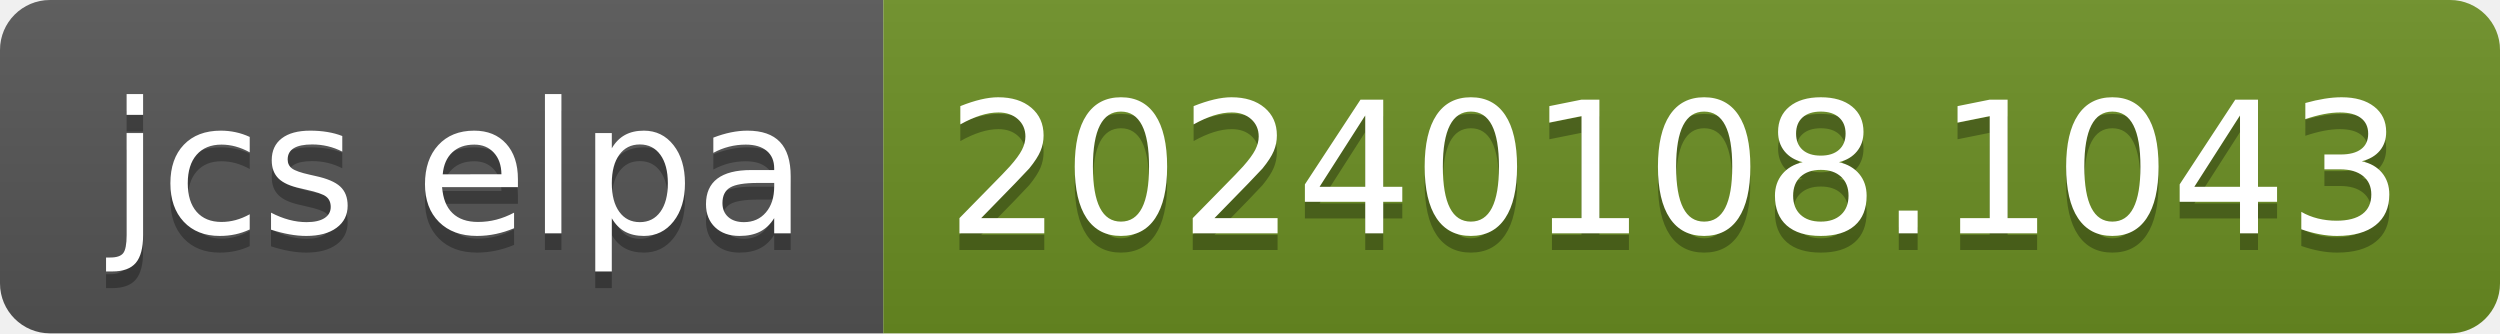
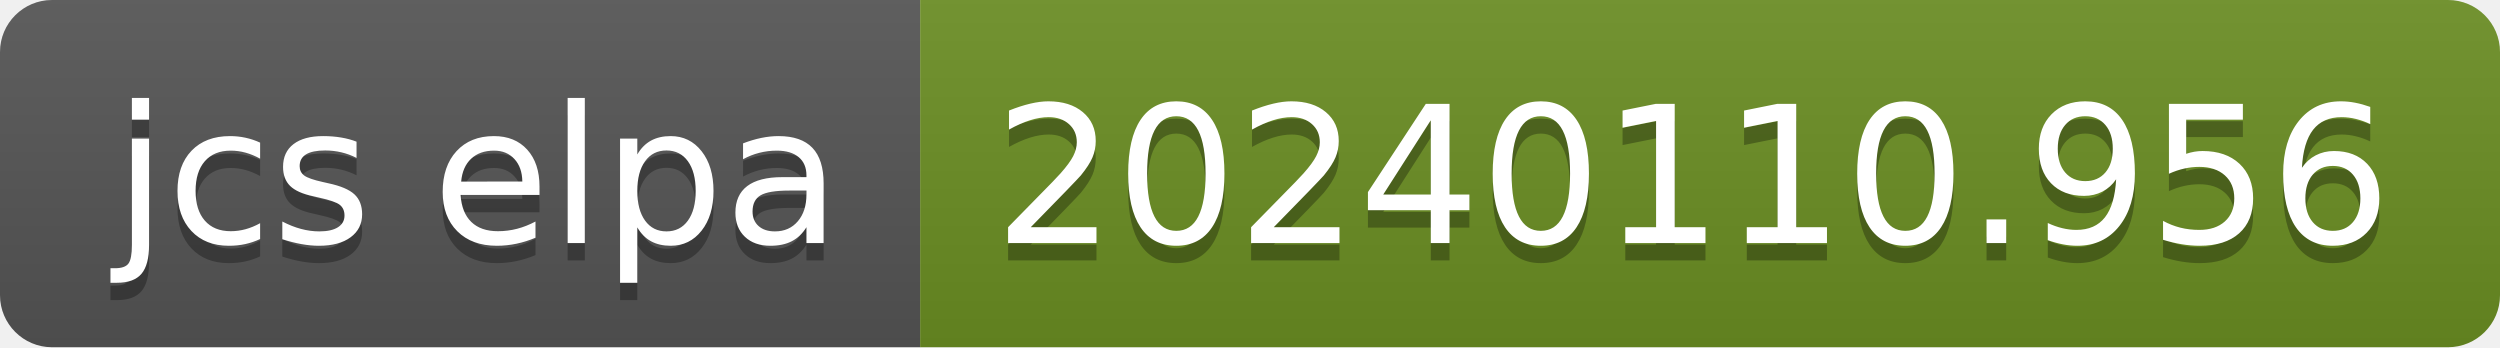
- <svg xmlns="http://www.w3.org/2000/svg" width="150" height="20" role="img" aria-label="jcs elpa: 20240108.1043">
+ <svg xmlns="http://www.w3.org/2000/svg" width="144" height="20" role="img" aria-label="jcs elpa: 20240110.956">
  <linearGradient id="s" x2="0" y2="100%">
    <stop offset="0" stop-color="#bbb" stop-opacity=".1" />
    <stop offset="1" stop-opacity=".1" />
  </linearGradient>
  <clipPath id="r">
-     <rect width="150" height="20" rx="3" fill="#fff" />
+     <rect width="144" height="20" rx="3" fill="#fff" />
  </clipPath>
  <g clip-path="url(#r)">
    <rect width="53" height="20" fill="#555" />
-     <rect x="53" width="97" height="20" fill="#6b8e23" />
-     <rect width="150" height="20" fill="url(#s)" />
+     <rect x="53" width="91" height="20" fill="#6b8e23" />
+     <rect width="144" height="20" fill="url(#s)" />
  </g>
  <g fill="#fff" text-anchor="middle" font-family="Verdana,Geneva,DejaVu Sans,sans-serif" text-rendering="geometricPrecision" font-size="110">
    <text aria-hidden="true" x="275" y="150" fill="#010101" fill-opacity=".3" transform="scale(.1)" textLength="430">jcs elpa</text>
    <text x="275" y="140" transform="scale(.1)" fill="#fff" textLength="430">jcs elpa</text>
-     <text aria-hidden="true" x="1005" y="150" fill="#010101" fill-opacity=".3" transform="scale(.1)" textLength="870">20240108.1043</text>
-     <text x="1005" y="140" transform="scale(.1)" fill="#fff" textLength="870">20240108.1043</text>
+     <text aria-hidden="true" x="975" y="150" fill="#010101" fill-opacity=".3" transform="scale(.1)" textLength="810">20240110.956</text>
+     <text x="975" y="140" transform="scale(.1)" fill="#fff" textLength="810">20240110.956</text>
  </g>
</svg>
